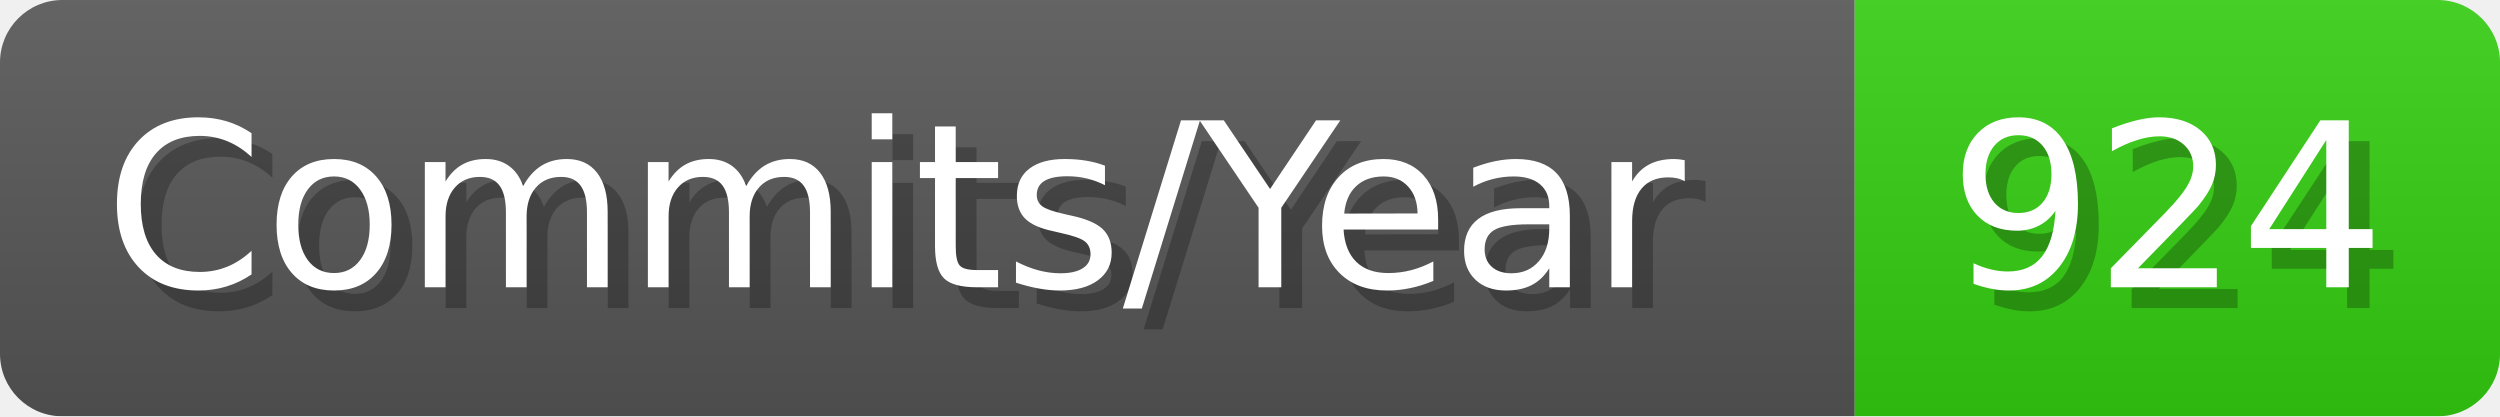
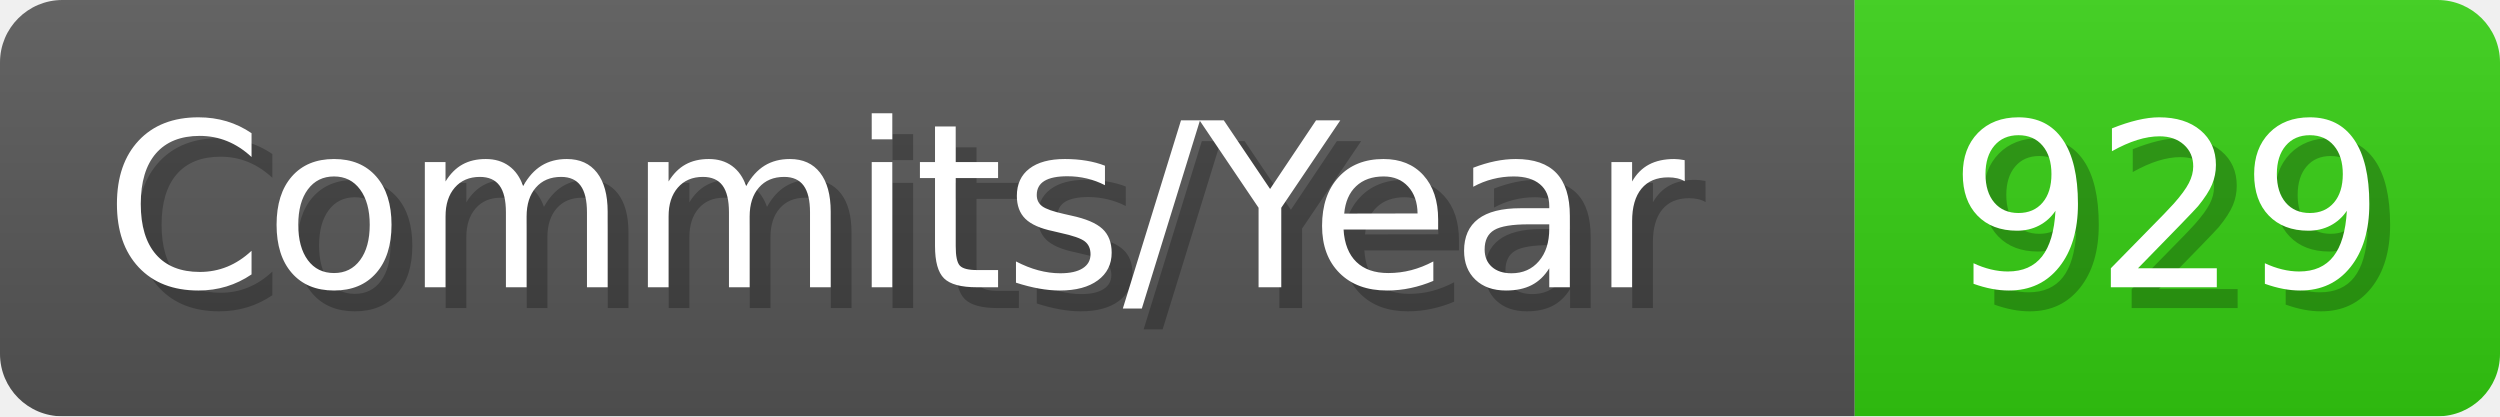
- <svg xmlns="http://www.w3.org/2000/svg" width="120.1" height="20" viewBox="0 0 1201 200" role="img" aria-label="Commits/Year: 924">
+ <svg xmlns="http://www.w3.org/2000/svg" width="120.1" height="20" viewBox="0 0 1201 200" role="img" aria-label="Commits/Year: 929">
  <linearGradient id="aUPdi" x2="0" y2="100%">
    <stop offset="0" stop-opacity=".1" stop-color="#EEE" />
    <stop offset="1" stop-opacity=".1" />
  </linearGradient>
  <mask id="WfAiQ">
    <rect width="1201" height="200" rx="30" fill="#FFF" />
  </mask>
  <g mask="url(#WfAiQ)">
    <rect width="891" height="200" fill="#555" />
    <rect width="310" height="200" fill="#3C1" x="891" />
    <rect width="1201" height="200" fill="url(#aUPdi)" />
  </g>
  <g aria-hidden="true" fill="#fff" text-anchor="start" font-family="Verdana,DejaVu Sans,sans-serif" font-size="110">
    <text x="60" y="148" textLength="791" fill="#000" opacity="0.25">Commits/Year</text>
    <text x="50" y="138" textLength="791">Commits/Year</text>
-     <text x="946" y="148" textLength="210" fill="#000" opacity="0.25">924</text>
-     <text x="936" y="138" textLength="210">924</text>
+     <text x="946" y="148" textLength="210" fill="#000" opacity="0.25">929</text>
+     <text x="936" y="138" textLength="210">929</text>
  </g>
</svg>
